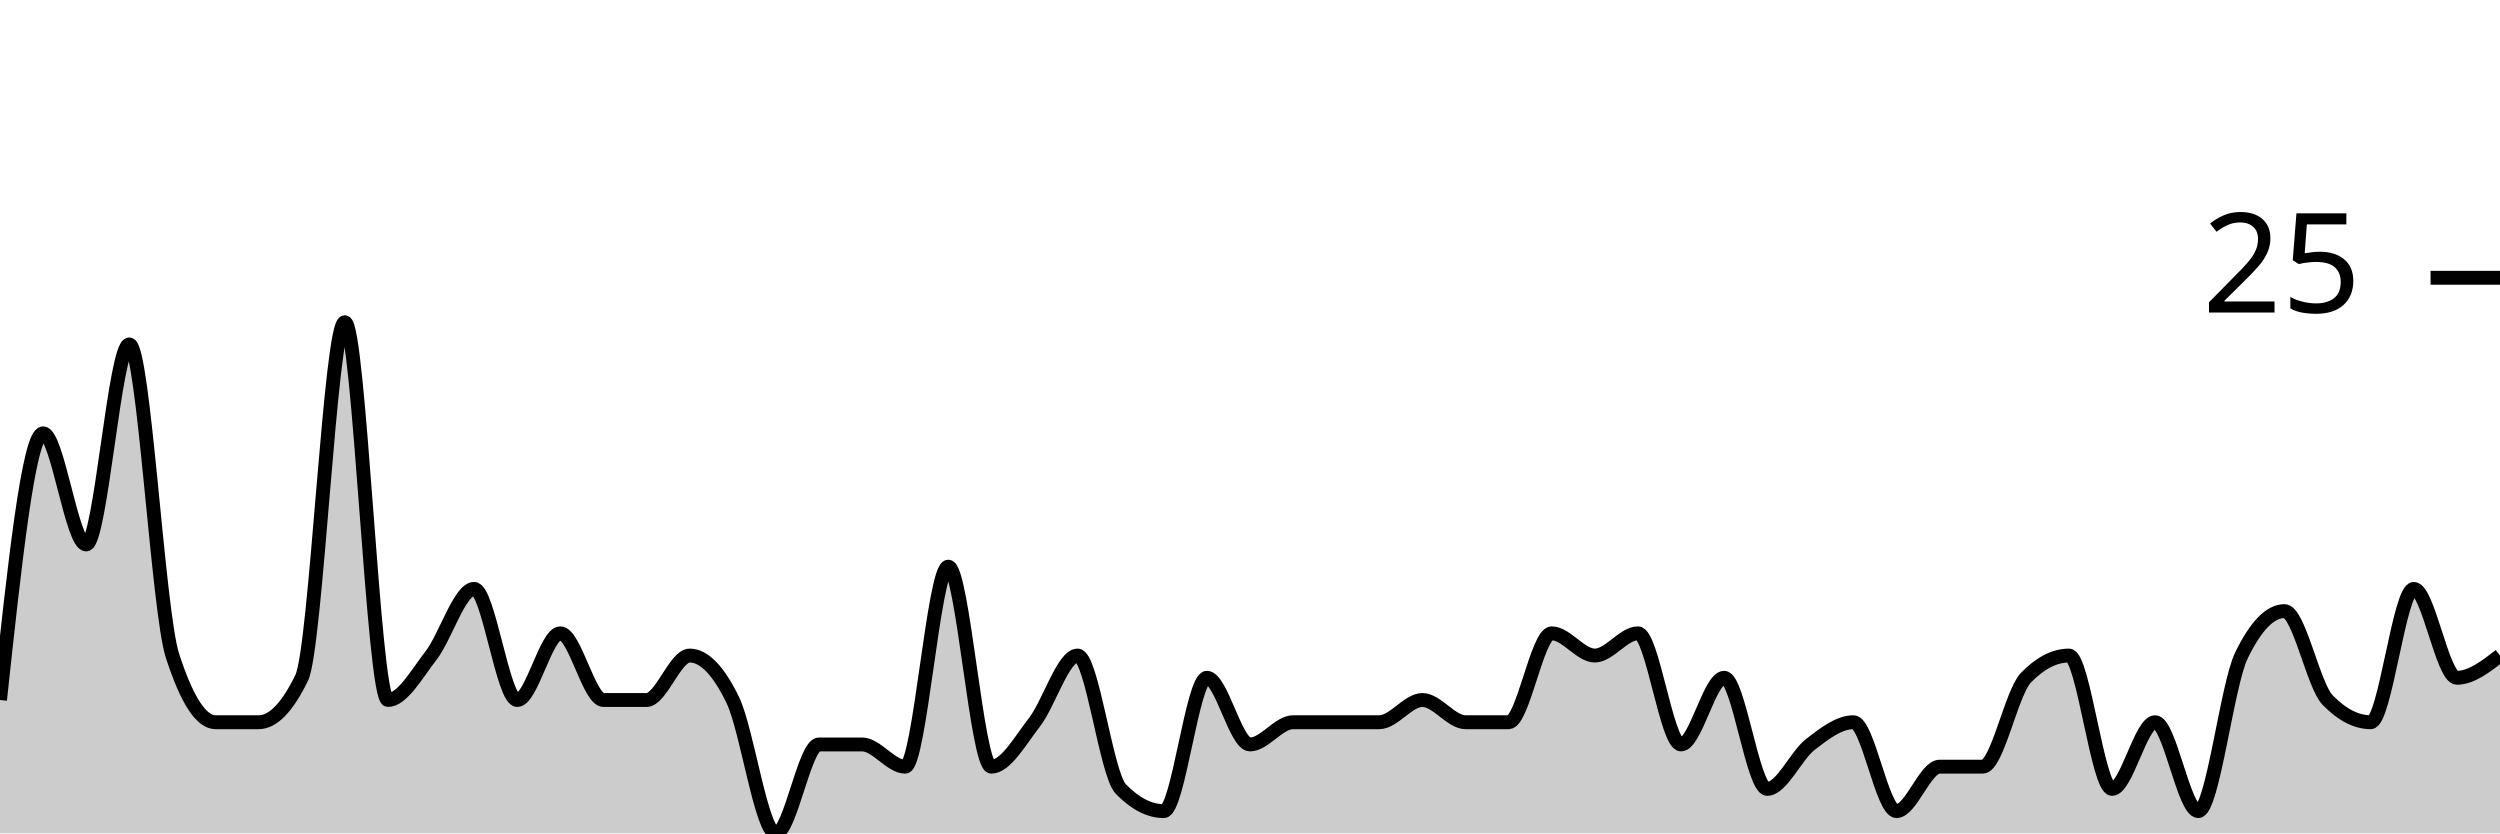
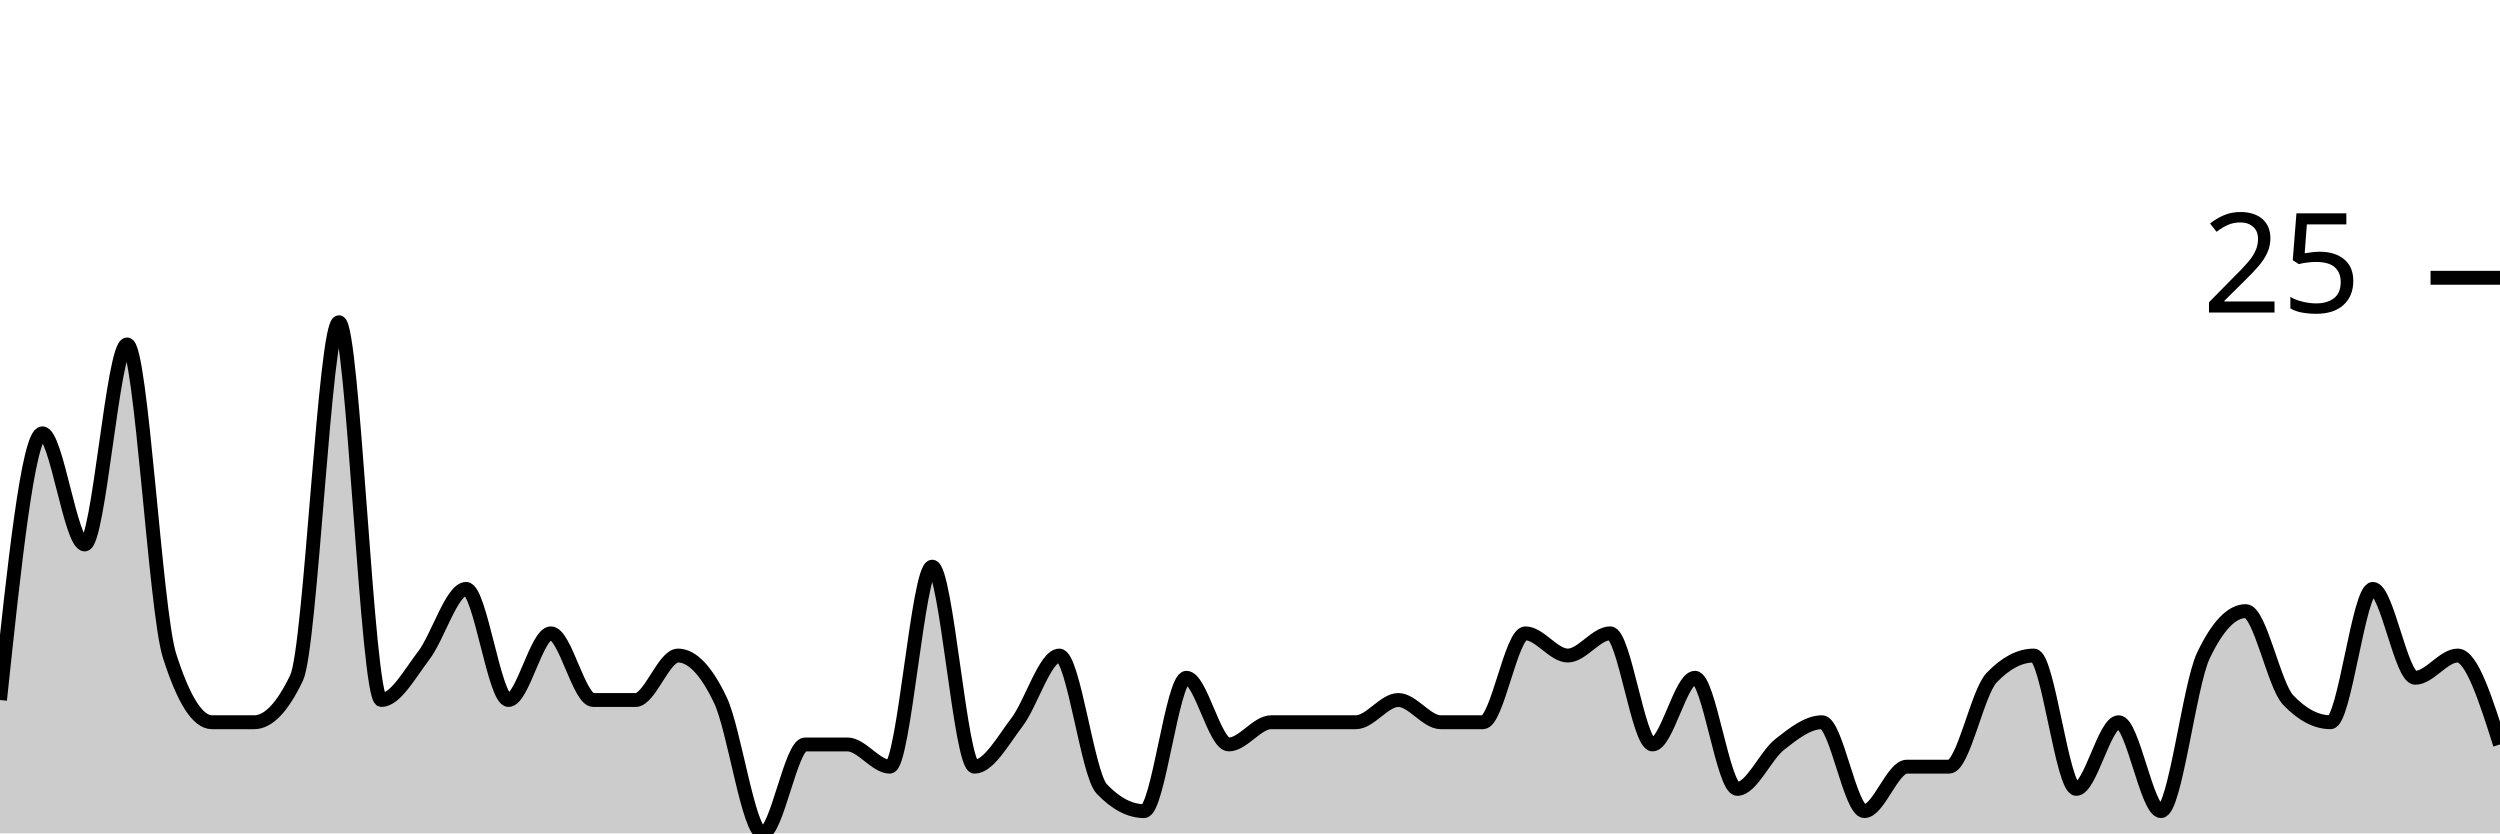
<svg xmlns="http://www.w3.org/2000/svg" viewBox="0 0 180 60">
  <g transform="translate(0,20)">
-     <path class="area" fill="rgba(0, 0, 0, 0.2)" d="M0,30.4C1.034,20.8,2.069,11.2,3.103,11.2C4.138,11.2,5.172,19.2,6.207,19.2C7.241,19.2,8.276,4.8,9.31,4.8C10.345,4.8,11.379,24,12.414,27.2C13.448,30.4,14.483,32,15.517,32C16.552,32,17.586,32,18.621,32C19.655,32,20.69,30.933,21.724,28.8C22.759,26.667,23.793,3.2,24.828,3.2C25.862,3.2,26.897,30.4,27.931,30.4C28.966,30.4,30,28.533,31.034,27.2C32.069,25.867,33.103,22.4,34.138,22.4C35.172,22.4,36.207,30.4,37.241,30.4C38.276,30.4,39.31,25.6,40.345,25.6C41.379,25.6,42.414,30.4,43.448,30.4C44.483,30.4,45.517,30.4,46.552,30.4C47.586,30.4,48.621,27.2,49.655,27.2C50.69,27.2,51.724,28.267,52.759,30.4C53.793,32.533,54.828,40,55.862,40C56.897,40,57.931,33.6,58.966,33.6C60,33.6,61.034,33.6,62.069,33.6C63.103,33.6,64.138,35.2,65.172,35.2C66.207,35.2,67.241,20.8,68.276,20.8C69.31,20.8,70.345,35.2,71.379,35.2C72.414,35.2,73.448,33.333,74.483,32C75.517,30.667,76.552,27.2,77.586,27.2C78.621,27.2,79.655,35.733,80.69,36.8C81.724,37.867,82.759,38.4,83.793,38.4C84.828,38.4,85.862,28.8,86.897,28.8C87.931,28.8,88.966,33.6,90,33.6C91.034,33.6,92.069,32,93.103,32C94.138,32,95.172,32,96.207,32C97.241,32,98.276,32,99.31,32C100.345,32,101.379,30.4,102.414,30.4C103.448,30.4,104.483,32,105.517,32C106.552,32,107.586,32,108.621,32C109.655,32,110.69,25.6,111.724,25.6C112.759,25.6,113.793,27.2,114.828,27.2C115.862,27.2,116.897,25.6,117.931,25.6C118.966,25.6,120,33.6,121.034,33.6C122.069,33.6,123.103,28.8,124.138,28.8C125.172,28.8,126.207,36.8,127.241,36.8C128.276,36.8,129.31,34.4,130.345,33.6C131.379,32.8,132.414,32,133.448,32C134.483,32,135.517,38.4,136.552,38.4C137.586,38.4,138.621,35.2,139.655,35.2C140.69,35.2,141.724,35.2,142.759,35.2C143.793,35.2,144.828,29.867,145.862,28.8C146.897,27.733,147.931,27.2,148.966,27.2C150,27.2,151.034,36.8,152.069,36.8C153.103,36.8,154.138,32,155.172,32C156.207,32,157.241,38.4,158.276,38.4C159.31,38.4,160.345,29.333,161.379,27.2C162.414,25.067,163.448,24,164.483,24C165.517,24,166.552,29.333,167.586,30.4C168.621,31.467,169.655,32,170.69,32C171.724,32,172.759,22.4,173.793,22.4C174.828,22.4,175.862,28.8,176.897,28.8C177.931,28.8,178.966,28,180,27.2L180,40C178.966,40,177.931,40,176.897,40C175.862,40,174.828,40,173.793,40C172.759,40,171.724,40,170.69,40C169.655,40,168.621,40,167.586,40C166.552,40,165.517,40,164.483,40C163.448,40,162.414,40,161.379,40C160.345,40,159.31,40,158.276,40C157.241,40,156.207,40,155.172,40C154.138,40,153.103,40,152.069,40C151.034,40,150,40,148.966,40C147.931,40,146.897,40,145.862,40C144.828,40,143.793,40,142.759,40C141.724,40,140.69,40,139.655,40C138.621,40,137.586,40,136.552,40C135.517,40,134.483,40,133.448,40C132.414,40,131.379,40,130.345,40C129.31,40,128.276,40,127.241,40C126.207,40,125.172,40,124.138,40C123.103,40,122.069,40,121.034,40C120,40,118.966,40,117.931,40C116.897,40,115.862,40,114.828,40C113.793,40,112.759,40,111.724,40C110.69,40,109.655,40,108.621,40C107.586,40,106.552,40,105.517,40C104.483,40,103.448,40,102.414,40C101.379,40,100.345,40,99.31,40C98.276,40,97.241,40,96.207,40C95.172,40,94.138,40,93.103,40C92.069,40,91.034,40,90,40C88.966,40,87.931,40,86.897,40C85.862,40,84.828,40,83.793,40C82.759,40,81.724,40,80.69,40C79.655,40,78.621,40,77.586,40C76.552,40,75.517,40,74.483,40C73.448,40,72.414,40,71.379,40C70.345,40,69.31,40,68.276,40C67.241,40,66.207,40,65.172,40C64.138,40,63.103,40,62.069,40C61.034,40,60,40,58.966,40C57.931,40,56.897,40,55.862,40C54.828,40,53.793,40,52.759,40C51.724,40,50.69,40,49.655,40C48.621,40,47.586,40,46.552,40C45.517,40,44.483,40,43.448,40C42.414,40,41.379,40,40.345,40C39.31,40,38.276,40,37.241,40C36.207,40,35.172,40,34.138,40C33.103,40,32.069,40,31.034,40C30,40,28.966,40,27.931,40C26.897,40,25.862,40,24.828,40C23.793,40,22.759,40,21.724,40C20.69,40,19.655,40,18.621,40C17.586,40,16.552,40,15.517,40C14.483,40,13.448,40,12.414,40C11.379,40,10.345,40,9.31,40C8.276,40,7.241,40,6.207,40C5.172,40,4.138,40,3.103,40C2.069,40,1.034,40,0,40Z" />
-     <path class="line" stroke="black" fill="none" d="M0,30.4C1.034,20.8,2.069,11.2,3.103,11.2C4.138,11.2,5.172,19.2,6.207,19.2C7.241,19.2,8.276,4.8,9.31,4.8C10.345,4.8,11.379,24,12.414,27.2C13.448,30.4,14.483,32,15.517,32C16.552,32,17.586,32,18.621,32C19.655,32,20.69,30.933,21.724,28.8C22.759,26.667,23.793,3.2,24.828,3.2C25.862,3.2,26.897,30.4,27.931,30.4C28.966,30.4,30,28.533,31.034,27.2C32.069,25.867,33.103,22.4,34.138,22.4C35.172,22.4,36.207,30.4,37.241,30.4C38.276,30.4,39.31,25.6,40.345,25.6C41.379,25.6,42.414,30.4,43.448,30.4C44.483,30.4,45.517,30.4,46.552,30.4C47.586,30.4,48.621,27.2,49.655,27.2C50.69,27.2,51.724,28.267,52.759,30.4C53.793,32.533,54.828,40,55.862,40C56.897,40,57.931,33.6,58.966,33.6C60,33.6,61.034,33.6,62.069,33.6C63.103,33.6,64.138,35.2,65.172,35.2C66.207,35.2,67.241,20.8,68.276,20.8C69.31,20.8,70.345,35.2,71.379,35.2C72.414,35.2,73.448,33.333,74.483,32C75.517,30.667,76.552,27.2,77.586,27.2C78.621,27.2,79.655,35.733,80.69,36.8C81.724,37.867,82.759,38.4,83.793,38.4C84.828,38.4,85.862,28.8,86.897,28.8C87.931,28.8,88.966,33.6,90,33.6C91.034,33.6,92.069,32,93.103,32C94.138,32,95.172,32,96.207,32C97.241,32,98.276,32,99.31,32C100.345,32,101.379,30.4,102.414,30.4C103.448,30.4,104.483,32,105.517,32C106.552,32,107.586,32,108.621,32C109.655,32,110.69,25.6,111.724,25.6C112.759,25.6,113.793,27.2,114.828,27.2C115.862,27.2,116.897,25.6,117.931,25.6C118.966,25.6,120,33.6,121.034,33.6C122.069,33.6,123.103,28.8,124.138,28.8C125.172,28.8,126.207,36.8,127.241,36.8C128.276,36.8,129.31,34.4,130.345,33.6C131.379,32.8,132.414,32,133.448,32C134.483,32,135.517,38.4,136.552,38.4C137.586,38.4,138.621,35.2,139.655,35.2C140.69,35.2,141.724,35.2,142.759,35.2C143.793,35.2,144.828,29.867,145.862,28.8C146.897,27.733,147.931,27.2,148.966,27.2C150,27.2,151.034,36.8,152.069,36.8C153.103,36.8,154.138,32,155.172,32C156.207,32,157.241,38.4,158.276,38.4C159.31,38.4,160.345,29.333,161.379,27.2C162.414,25.067,163.448,24,164.483,24C165.517,24,166.552,29.333,167.586,30.4C168.621,31.467,169.655,32,170.69,32C171.724,32,172.759,22.4,173.793,22.4C174.828,22.4,175.862,28.8,176.897,28.8C177.931,28.8,178.966,28,180,27.2" />
+     <path class="area" fill="rgba(0, 0, 0, 0.2)" d="M0,30.4C1.017,20.8,2.034,11.2,3.051,11.2C4.068,11.2,5.085,19.2,6.102,19.2C7.119,19.2,8.136,4.8,9.153,4.8C10.169,4.8,11.186,24,12.203,27.2C13.22,30.4,14.237,32,15.254,32C16.271,32,17.288,32,18.305,32C19.322,32,20.339,30.933,21.356,28.8C22.373,26.667,23.39,3.2,24.407,3.2C25.424,3.2,26.441,30.4,27.458,30.4C28.475,30.4,29.492,28.533,30.508,27.2C31.525,25.867,32.542,22.4,33.559,22.4C34.576,22.4,35.593,30.4,36.61,30.4C37.627,30.4,38.644,25.6,39.661,25.6C40.678,25.6,41.695,30.4,42.712,30.4C43.729,30.4,44.746,30.4,45.763,30.4C46.78,30.4,47.797,27.2,48.814,27.2C49.831,27.2,50.847,28.267,51.864,30.4C52.881,32.533,53.898,40,54.915,40C55.932,40,56.949,33.6,57.966,33.6C58.983,33.6,60,33.6,61.017,33.6C62.034,33.6,63.051,35.2,64.068,35.2C65.085,35.2,66.102,20.8,67.119,20.8C68.136,20.8,69.153,35.2,70.169,35.2C71.186,35.2,72.203,33.333,73.22,32C74.237,30.667,75.254,27.2,76.271,27.2C77.288,27.2,78.305,35.733,79.322,36.8C80.339,37.867,81.356,38.4,82.373,38.4C83.39,38.4,84.407,28.8,85.424,28.8C86.441,28.8,87.458,33.6,88.475,33.6C89.492,33.6,90.508,32,91.525,32C92.542,32,93.559,32,94.576,32C95.593,32,96.61,32,97.627,32C98.644,32,99.661,30.4,100.678,30.4C101.695,30.4,102.712,32,103.729,32C104.746,32,105.763,32,106.78,32C107.797,32,108.814,25.6,109.831,25.6C110.847,25.6,111.864,27.2,112.881,27.2C113.898,27.2,114.915,25.6,115.932,25.6C116.949,25.6,117.966,33.6,118.983,33.6C120,33.6,121.017,28.8,122.034,28.8C123.051,28.8,124.068,36.8,125.085,36.8C126.102,36.8,127.119,34.4,128.136,33.6C129.153,32.8,130.169,32,131.186,32C132.203,32,133.22,38.4,134.237,38.4C135.254,38.4,136.271,35.2,137.288,35.2C138.305,35.2,139.322,35.2,140.339,35.2C141.356,35.2,142.373,29.867,143.39,28.8C144.407,27.733,145.424,27.2,146.441,27.2C147.458,27.2,148.475,36.8,149.492,36.8C150.508,36.8,151.525,32,152.542,32C153.559,32,154.576,38.4,155.593,38.4C156.61,38.4,157.627,29.333,158.644,27.2C159.661,25.067,160.678,24,161.695,24C162.712,24,163.729,29.333,164.746,30.4C165.763,31.467,166.78,32,167.797,32C168.814,32,169.831,22.4,170.847,22.4C171.864,22.4,172.881,28.8,173.898,28.8C174.915,28.8,175.932,27.2,176.949,27.2C177.966,27.2,178.983,30.4,180,33.6L180,40C178.983,40,177.966,40,176.949,40C175.932,40,174.915,40,173.898,40C172.881,40,171.864,40,170.847,40C169.831,40,168.814,40,167.797,40C166.78,40,165.763,40,164.746,40C163.729,40,162.712,40,161.695,40C160.678,40,159.661,40,158.644,40C157.627,40,156.61,40,155.593,40C154.576,40,153.559,40,152.542,40C151.525,40,150.508,40,149.492,40C148.475,40,147.458,40,146.441,40C145.424,40,144.407,40,143.39,40C142.373,40,141.356,40,140.339,40C139.322,40,138.305,40,137.288,40C136.271,40,135.254,40,134.237,40C133.22,40,132.203,40,131.186,40C130.169,40,129.153,40,128.136,40C127.119,40,126.102,40,125.085,40C124.068,40,123.051,40,122.034,40C121.017,40,120,40,118.983,40C117.966,40,116.949,40,115.932,40C114.915,40,113.898,40,112.881,40C111.864,40,110.847,40,109.831,40C108.814,40,107.797,40,106.78,40C105.763,40,104.746,40,103.729,40C102.712,40,101.695,40,100.678,40C99.661,40,98.644,40,97.627,40C96.61,40,95.593,40,94.576,40C93.559,40,92.542,40,91.525,40C90.508,40,89.492,40,88.475,40C87.458,40,86.441,40,85.424,40C84.407,40,83.39,40,82.373,40C81.356,40,80.339,40,79.322,40C78.305,40,77.288,40,76.271,40C75.254,40,74.237,40,73.22,40C72.203,40,71.186,40,70.169,40C69.153,40,68.136,40,67.119,40C66.102,40,65.085,40,64.068,40C63.051,40,62.034,40,61.017,40C60,40,58.983,40,57.966,40C56.949,40,55.932,40,54.915,40C53.898,40,52.881,40,51.864,40C50.847,40,49.831,40,48.814,40C47.797,40,46.78,40,45.763,40C44.746,40,43.729,40,42.712,40C41.695,40,40.678,40,39.661,40C38.644,40,37.627,40,36.61,40C35.593,40,34.576,40,33.559,40C32.542,40,31.525,40,30.508,40C29.492,40,28.475,40,27.458,40C26.441,40,25.424,40,24.407,40C23.39,40,22.373,40,21.356,40C20.339,40,19.322,40,18.305,40C17.288,40,16.271,40,15.254,40C14.237,40,13.22,40,12.203,40C11.186,40,10.169,40,9.153,40C8.136,40,7.119,40,6.102,40C5.085,40,4.068,40,3.051,40C2.034,40,1.017,40,0,40Z" />
+     <path class="line" stroke="black" fill="none" d="M0,30.4C1.017,20.8,2.034,11.2,3.051,11.2C4.068,11.2,5.085,19.2,6.102,19.2C7.119,19.2,8.136,4.8,9.153,4.8C10.169,4.8,11.186,24,12.203,27.2C13.22,30.4,14.237,32,15.254,32C16.271,32,17.288,32,18.305,32C19.322,32,20.339,30.933,21.356,28.8C22.373,26.667,23.39,3.2,24.407,3.2C25.424,3.2,26.441,30.4,27.458,30.4C28.475,30.4,29.492,28.533,30.508,27.2C31.525,25.867,32.542,22.4,33.559,22.4C34.576,22.4,35.593,30.4,36.61,30.4C37.627,30.4,38.644,25.6,39.661,25.6C40.678,25.6,41.695,30.4,42.712,30.4C43.729,30.4,44.746,30.4,45.763,30.4C46.78,30.4,47.797,27.2,48.814,27.2C49.831,27.2,50.847,28.267,51.864,30.4C52.881,32.533,53.898,40,54.915,40C55.932,40,56.949,33.6,57.966,33.6C58.983,33.6,60,33.6,61.017,33.6C62.034,33.6,63.051,35.2,64.068,35.2C65.085,35.2,66.102,20.8,67.119,20.8C68.136,20.8,69.153,35.2,70.169,35.2C71.186,35.2,72.203,33.333,73.22,32C74.237,30.667,75.254,27.2,76.271,27.2C77.288,27.2,78.305,35.733,79.322,36.8C80.339,37.867,81.356,38.4,82.373,38.4C83.39,38.4,84.407,28.8,85.424,28.8C86.441,28.8,87.458,33.6,88.475,33.6C89.492,33.6,90.508,32,91.525,32C92.542,32,93.559,32,94.576,32C95.593,32,96.61,32,97.627,32C98.644,32,99.661,30.4,100.678,30.4C101.695,30.4,102.712,32,103.729,32C104.746,32,105.763,32,106.78,32C107.797,32,108.814,25.6,109.831,25.6C110.847,25.6,111.864,27.2,112.881,27.2C113.898,27.2,114.915,25.6,115.932,25.6C116.949,25.6,117.966,33.6,118.983,33.6C120,33.6,121.017,28.8,122.034,28.8C123.051,28.8,124.068,36.8,125.085,36.8C126.102,36.8,127.119,34.4,128.136,33.6C129.153,32.8,130.169,32,131.186,32C132.203,32,133.22,38.4,134.237,38.4C135.254,38.4,136.271,35.2,137.288,35.2C138.305,35.2,139.322,35.2,140.339,35.2C141.356,35.2,142.373,29.867,143.39,28.8C144.407,27.733,145.424,27.2,146.441,27.2C147.458,27.2,148.475,36.8,149.492,36.8C150.508,36.8,151.525,32,152.542,32C153.559,32,154.576,38.4,155.593,38.4C156.61,38.4,157.627,29.333,158.644,27.2C159.661,25.067,160.678,24,161.695,24C162.712,24,163.729,29.333,164.746,30.4C165.763,31.467,166.78,32,167.797,32C168.814,32,169.831,22.4,170.847,22.4C171.864,22.4,172.881,28.8,173.898,28.8C174.915,28.8,175.932,27.2,176.949,27.2C177.966,27.2,178.983,30.4,180,33.6" />
    <path class="axis-ceiling" stroke-width="1" stroke="black" fill="none" d="M175,0L180,0" />
    <text class="axis-ceiling-label" font-family="sans-serif" text-anchor="end" font-size="10px" x="170" y="2.5">25</text>
  </g>
</svg>
